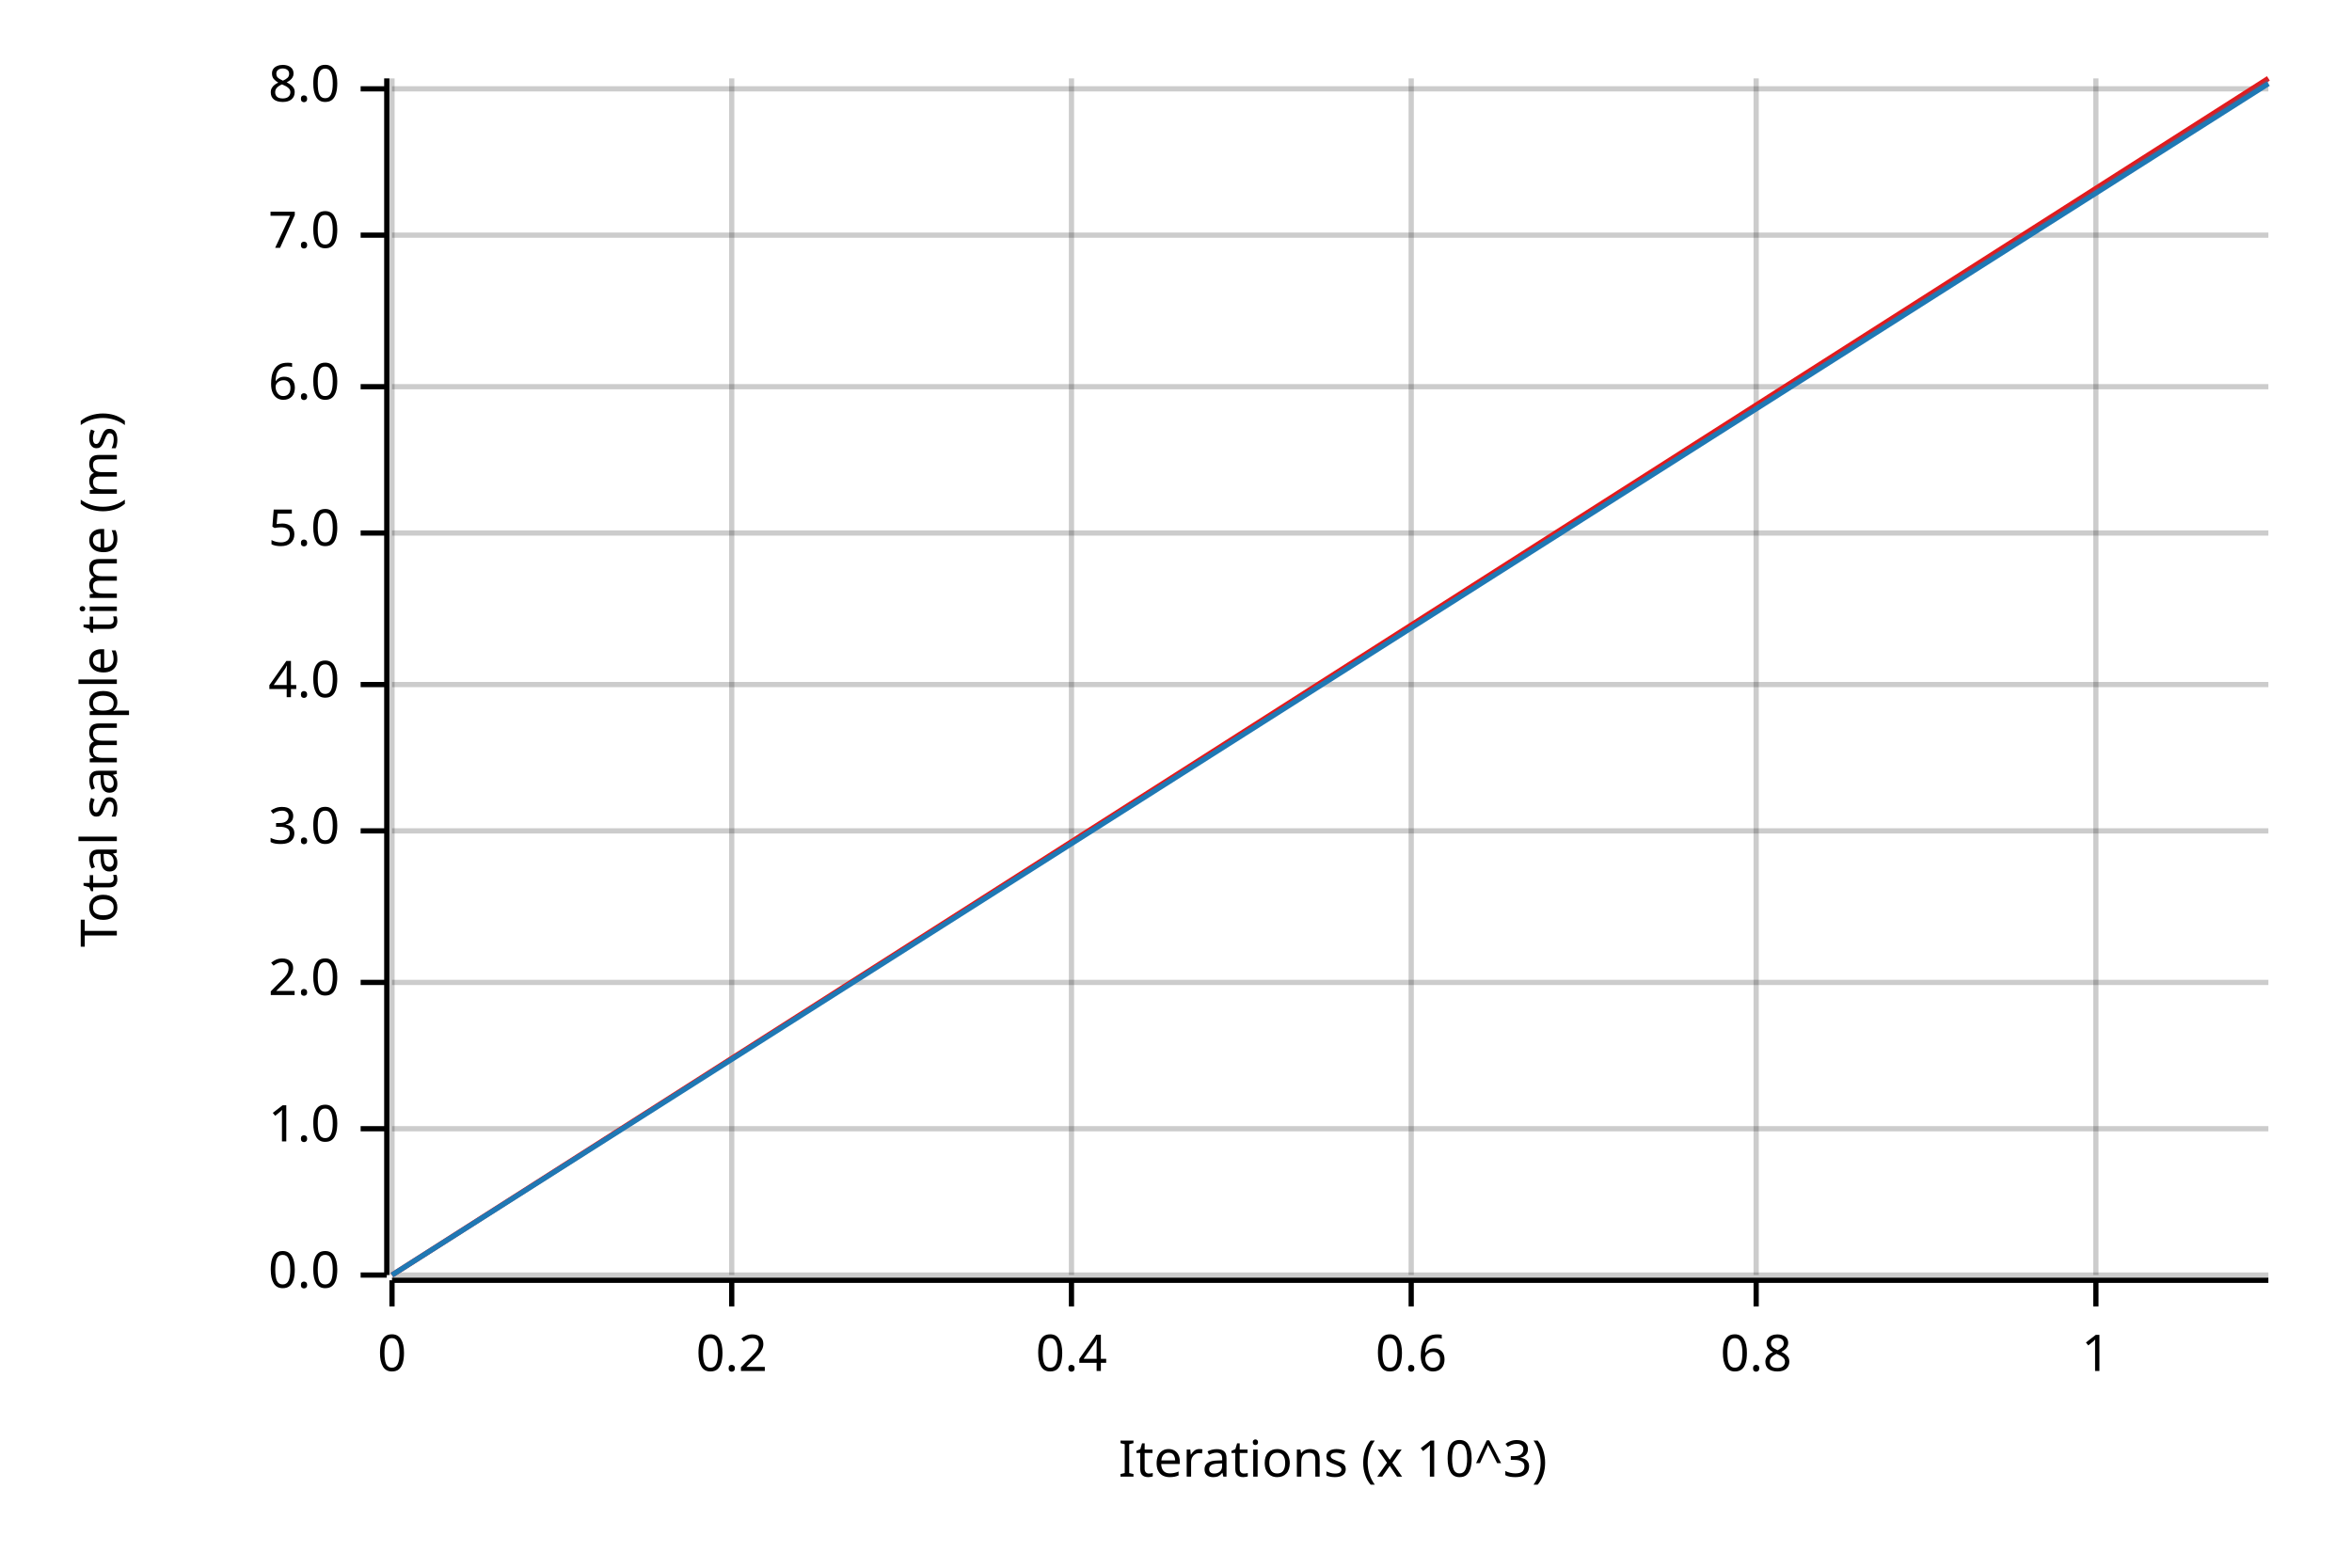
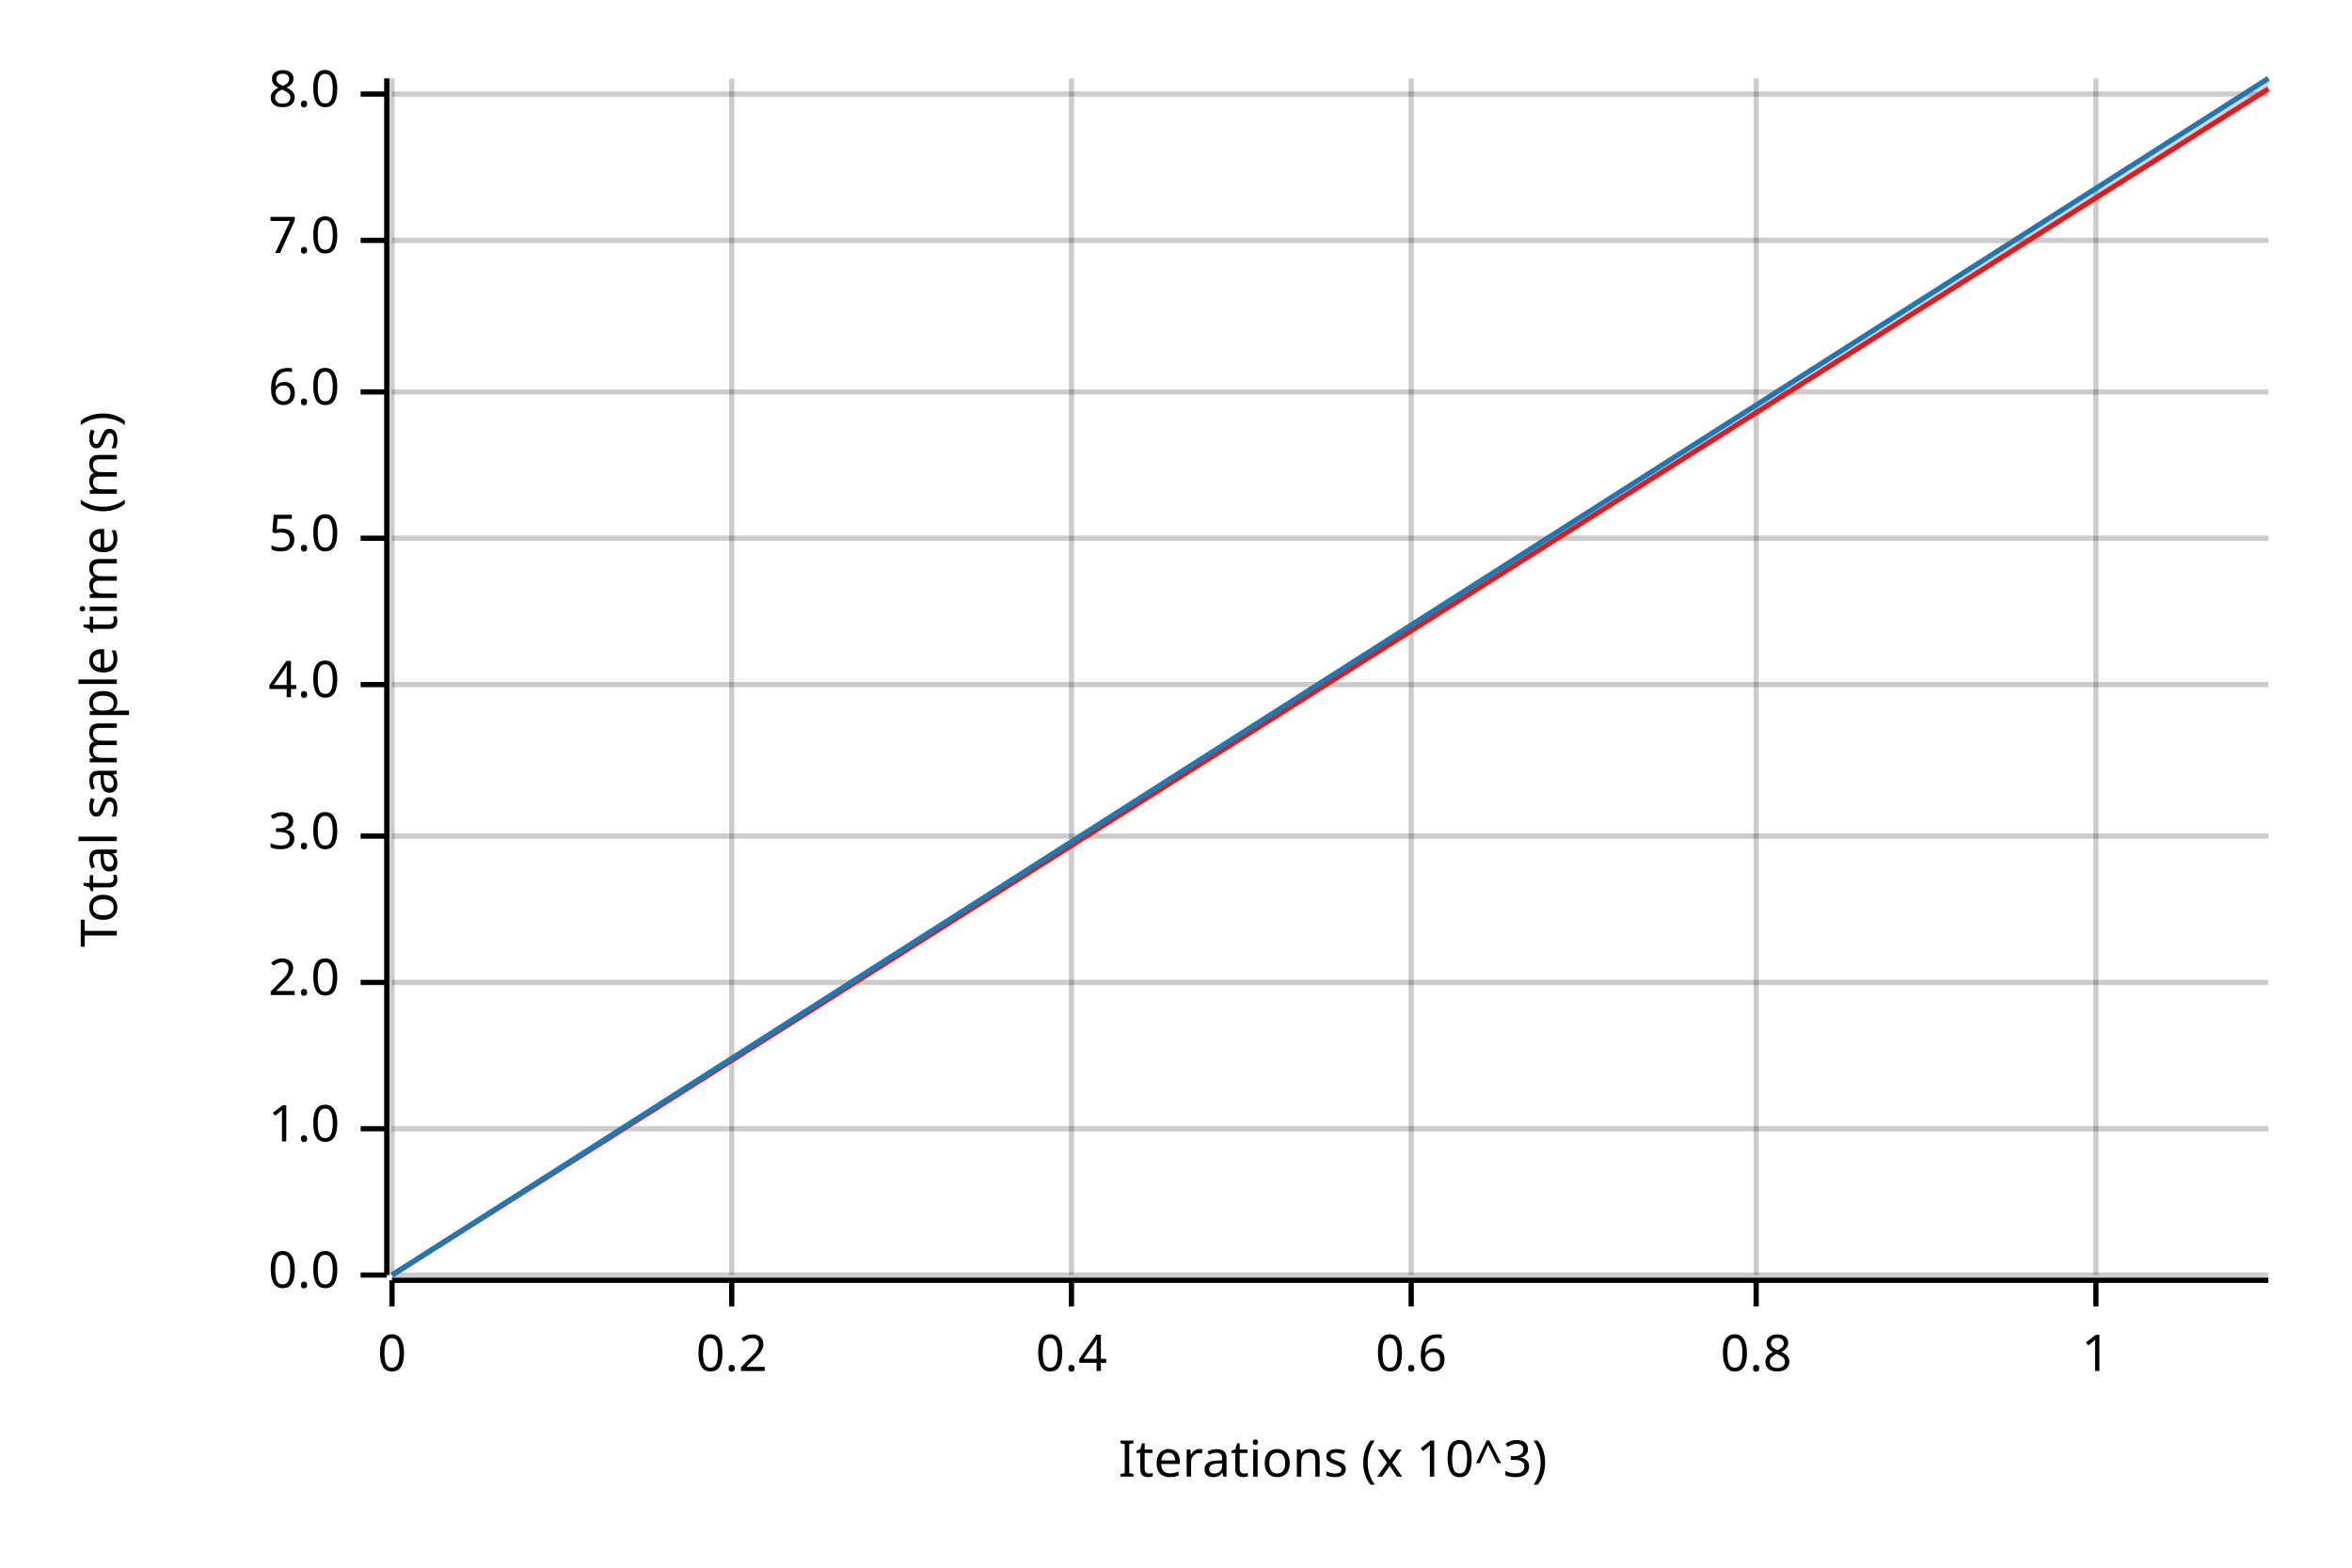
<svg xmlns="http://www.w3.org/2000/svg" width="450" height="300" viewBox="0 0 450 300">
  <text x="15" y="130" dy="0.76em" text-anchor="middle" font-family="sans-serif" font-size="9.677" opacity="1" fill="#000000" transform="rotate(270, 15, 130)">
Total sample time (ms)
</text>
  <text x="255" y="285" dy="-0.5ex" text-anchor="middle" font-family="sans-serif" font-size="9.677" opacity="1" fill="#000000">
Iterations (x 10^3)
</text>
  <line opacity="0.2" stroke="#000000" stroke-width="1" x1="75" y1="244" x2="75" y2="15" />
  <line opacity="0.2" stroke="#000000" stroke-width="1" x1="140" y1="244" x2="140" y2="15" />
  <line opacity="0.2" stroke="#000000" stroke-width="1" x1="205" y1="244" x2="205" y2="15" />
  <line opacity="0.2" stroke="#000000" stroke-width="1" x1="270" y1="244" x2="270" y2="15" />
  <line opacity="0.2" stroke="#000000" stroke-width="1" x1="336" y1="244" x2="336" y2="15" />
  <line opacity="0.2" stroke="#000000" stroke-width="1" x1="401" y1="244" x2="401" y2="15" />
  <line opacity="0.2" stroke="#000000" stroke-width="1" x1="75" y1="244" x2="434" y2="244" />
  <line opacity="0.2" stroke="#000000" stroke-width="1" x1="75" y1="216" x2="434" y2="216" />
  <line opacity="0.2" stroke="#000000" stroke-width="1" x1="75" y1="188" x2="434" y2="188" />
-   <line opacity="0.2" stroke="#000000" stroke-width="1" x1="75" y1="159" x2="434" y2="159" />
+   <line opacity="0.2" stroke="#000000" stroke-width="1" x1="75" y1="160" x2="434" y2="160" />
  <line opacity="0.2" stroke="#000000" stroke-width="1" x1="75" y1="131" x2="434" y2="131" />
-   <line opacity="0.2" stroke="#000000" stroke-width="1" x1="75" y1="102" x2="434" y2="102" />
-   <line opacity="0.2" stroke="#000000" stroke-width="1" x1="75" y1="74" x2="434" y2="74" />
-   <line opacity="0.2" stroke="#000000" stroke-width="1" x1="75" y1="45" x2="434" y2="45" />
-   <line opacity="0.2" stroke="#000000" stroke-width="1" x1="75" y1="17" x2="434" y2="17" />
+   <line opacity="0.2" stroke="#000000" stroke-width="1" x1="75" y1="103" x2="434" y2="103" />
+   <line opacity="0.2" stroke="#000000" stroke-width="1" x1="75" y1="75" x2="434" y2="75" />
+   <line opacity="0.2" stroke="#000000" stroke-width="1" x1="75" y1="46" x2="434" y2="46" />
+   <line opacity="0.2" stroke="#000000" stroke-width="1" x1="75" y1="18" x2="434" y2="18" />
  <polyline fill="none" opacity="1" stroke="#000000" stroke-width="1" points="74,15 74,244 " />
  <text x="65" y="244" dy="0.5ex" text-anchor="end" font-family="sans-serif" font-size="9.677" opacity="1" fill="#000000">
0.0
</text>
  <polyline fill="none" opacity="1" stroke="#000000" stroke-width="1" points="69,244 74,244 " />
  <text x="65" y="216" dy="0.5ex" text-anchor="end" font-family="sans-serif" font-size="9.677" opacity="1" fill="#000000">
1.0
</text>
  <polyline fill="none" opacity="1" stroke="#000000" stroke-width="1" points="69,216 74,216 " />
  <text x="65" y="188" dy="0.5ex" text-anchor="end" font-family="sans-serif" font-size="9.677" opacity="1" fill="#000000">
2.0
</text>
  <polyline fill="none" opacity="1" stroke="#000000" stroke-width="1" points="69,188 74,188 " />
-   <text x="65" y="159" dy="0.5ex" text-anchor="end" font-family="sans-serif" font-size="9.677" opacity="1" fill="#000000">
+   <text x="65" y="160" dy="0.5ex" text-anchor="end" font-family="sans-serif" font-size="9.677" opacity="1" fill="#000000">
3.0
</text>
-   <polyline fill="none" opacity="1" stroke="#000000" stroke-width="1" points="69,159 74,159 " />
+   <polyline fill="none" opacity="1" stroke="#000000" stroke-width="1" points="69,160 74,160 " />
  <text x="65" y="131" dy="0.5ex" text-anchor="end" font-family="sans-serif" font-size="9.677" opacity="1" fill="#000000">
4.0
</text>
  <polyline fill="none" opacity="1" stroke="#000000" stroke-width="1" points="69,131 74,131 " />
-   <text x="65" y="102" dy="0.5ex" text-anchor="end" font-family="sans-serif" font-size="9.677" opacity="1" fill="#000000">
+   <text x="65" y="103" dy="0.5ex" text-anchor="end" font-family="sans-serif" font-size="9.677" opacity="1" fill="#000000">
5.0
</text>
-   <polyline fill="none" opacity="1" stroke="#000000" stroke-width="1" points="69,102 74,102 " />
-   <text x="65" y="74" dy="0.5ex" text-anchor="end" font-family="sans-serif" font-size="9.677" opacity="1" fill="#000000">
+   <polyline fill="none" opacity="1" stroke="#000000" stroke-width="1" points="69,103 74,103 " />
+   <text x="65" y="75" dy="0.5ex" text-anchor="end" font-family="sans-serif" font-size="9.677" opacity="1" fill="#000000">
6.0
</text>
-   <polyline fill="none" opacity="1" stroke="#000000" stroke-width="1" points="69,74 74,74 " />
-   <text x="65" y="45" dy="0.5ex" text-anchor="end" font-family="sans-serif" font-size="9.677" opacity="1" fill="#000000">
+   <polyline fill="none" opacity="1" stroke="#000000" stroke-width="1" points="69,75 74,75 " />
+   <text x="65" y="46" dy="0.5ex" text-anchor="end" font-family="sans-serif" font-size="9.677" opacity="1" fill="#000000">
7.0
</text>
-   <polyline fill="none" opacity="1" stroke="#000000" stroke-width="1" points="69,45 74,45 " />
-   <text x="65" y="17" dy="0.5ex" text-anchor="end" font-family="sans-serif" font-size="9.677" opacity="1" fill="#000000">
+   <polyline fill="none" opacity="1" stroke="#000000" stroke-width="1" points="69,46 74,46 " />
+   <text x="65" y="18" dy="0.5ex" text-anchor="end" font-family="sans-serif" font-size="9.677" opacity="1" fill="#000000">
8.0
</text>
-   <polyline fill="none" opacity="1" stroke="#000000" stroke-width="1" points="69,17 74,17 " />
+   <polyline fill="none" opacity="1" stroke="#000000" stroke-width="1" points="69,18 74,18 " />
  <polyline fill="none" opacity="1" stroke="#000000" stroke-width="1" points="75,245 434,245 " />
  <text x="75" y="255" dy="0.76em" text-anchor="middle" font-family="sans-serif" font-size="9.677" opacity="1" fill="#000000">
0
</text>
  <polyline fill="none" opacity="1" stroke="#000000" stroke-width="1" points="75,245 75,250 " />
  <text x="140" y="255" dy="0.76em" text-anchor="middle" font-family="sans-serif" font-size="9.677" opacity="1" fill="#000000">
0.2
</text>
  <polyline fill="none" opacity="1" stroke="#000000" stroke-width="1" points="140,245 140,250 " />
  <text x="205" y="255" dy="0.76em" text-anchor="middle" font-family="sans-serif" font-size="9.677" opacity="1" fill="#000000">
0.4
</text>
  <polyline fill="none" opacity="1" stroke="#000000" stroke-width="1" points="205,245 205,250 " />
  <text x="270" y="255" dy="0.76em" text-anchor="middle" font-family="sans-serif" font-size="9.677" opacity="1" fill="#000000">
0.6
</text>
  <polyline fill="none" opacity="1" stroke="#000000" stroke-width="1" points="270,245 270,250 " />
  <text x="336" y="255" dy="0.76em" text-anchor="middle" font-family="sans-serif" font-size="9.677" opacity="1" fill="#000000">
0.8
</text>
  <polyline fill="none" opacity="1" stroke="#000000" stroke-width="1" points="336,245 336,250 " />
  <text x="401" y="255" dy="0.76em" text-anchor="middle" font-family="sans-serif" font-size="9.677" opacity="1" fill="#000000">
1
</text>
  <polyline fill="none" opacity="1" stroke="#000000" stroke-width="1" points="401,245 401,250 " />
-   <polyline fill="none" opacity="1" stroke="#E31A1C" stroke-width="1" points="75,244 434,15 " />
-   <polygon opacity="0.25" fill="#E31A1C" points="75,244 434,16 434,15 " />
-   <polyline fill="none" opacity="1" stroke="#1F78B4" stroke-width="1" points="75,244 434,16 " />
+   <polyline fill="none" opacity="1" stroke="#E31A1C" stroke-width="1" points="75,244 434,17 " />
+   <polygon opacity="0.25" fill="#E31A1C" points="75,244 434,17 434,16 " />
+   <polyline fill="none" opacity="1" stroke="#1F78B4" stroke-width="1" points="75,244 434,15 " />
  <polygon opacity="0.25" fill="#1F78B4" points="75,244 434,16 434,15 " />
</svg>
